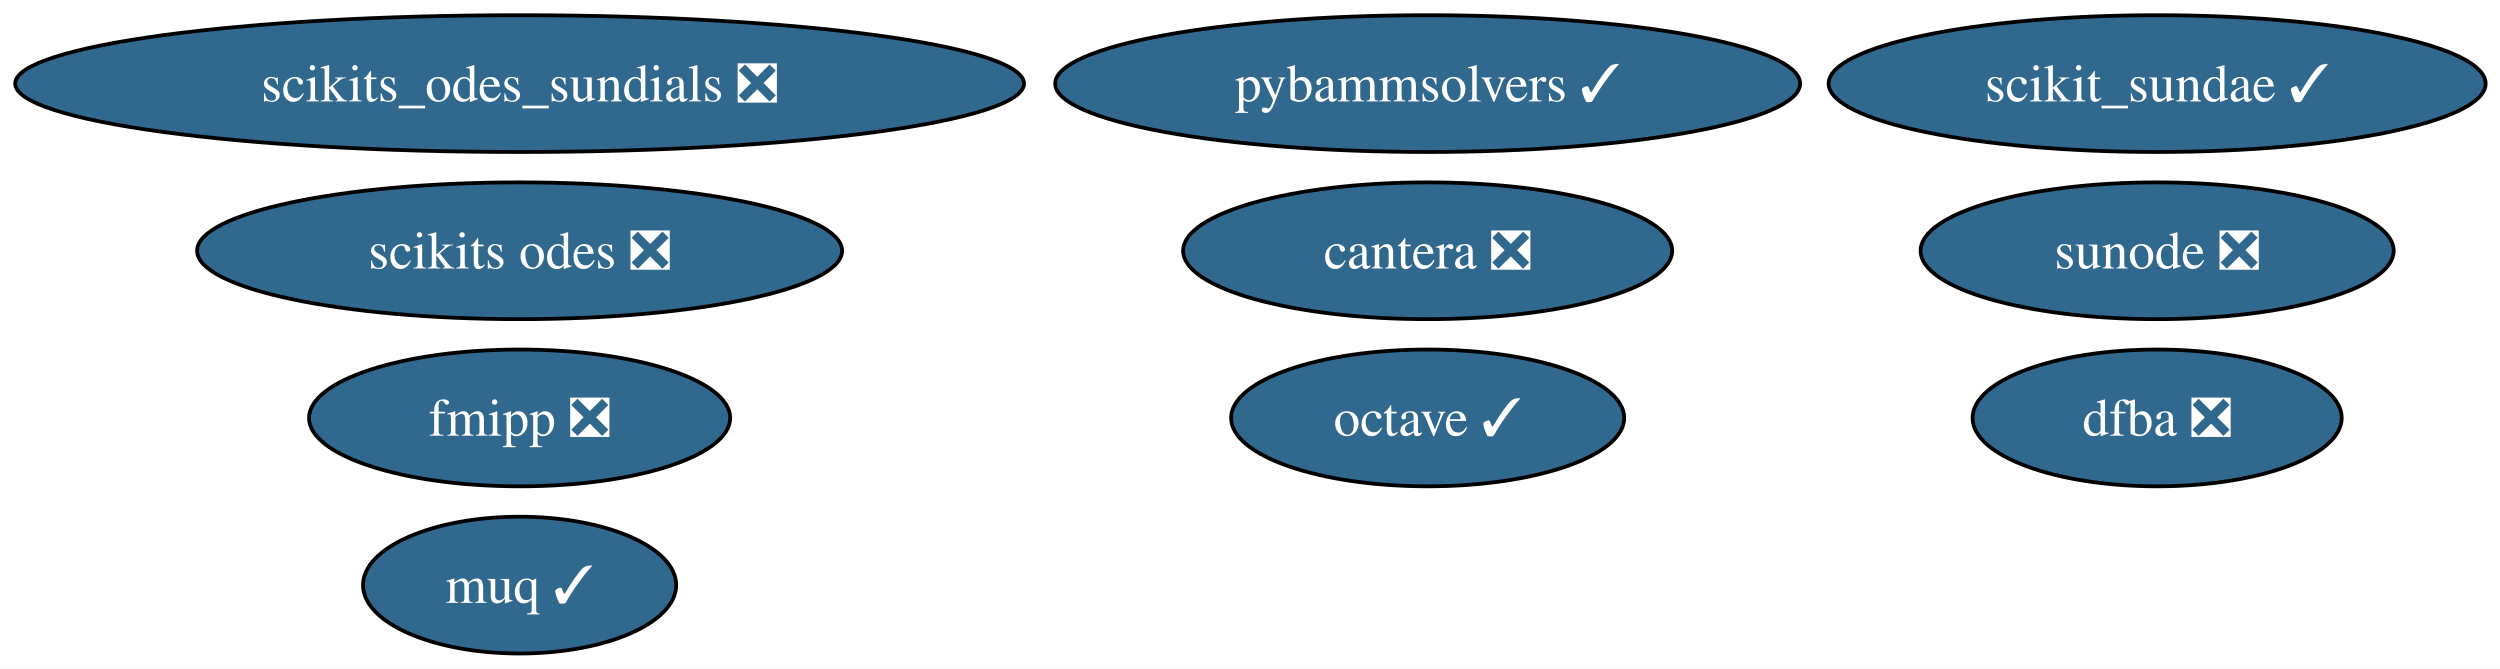
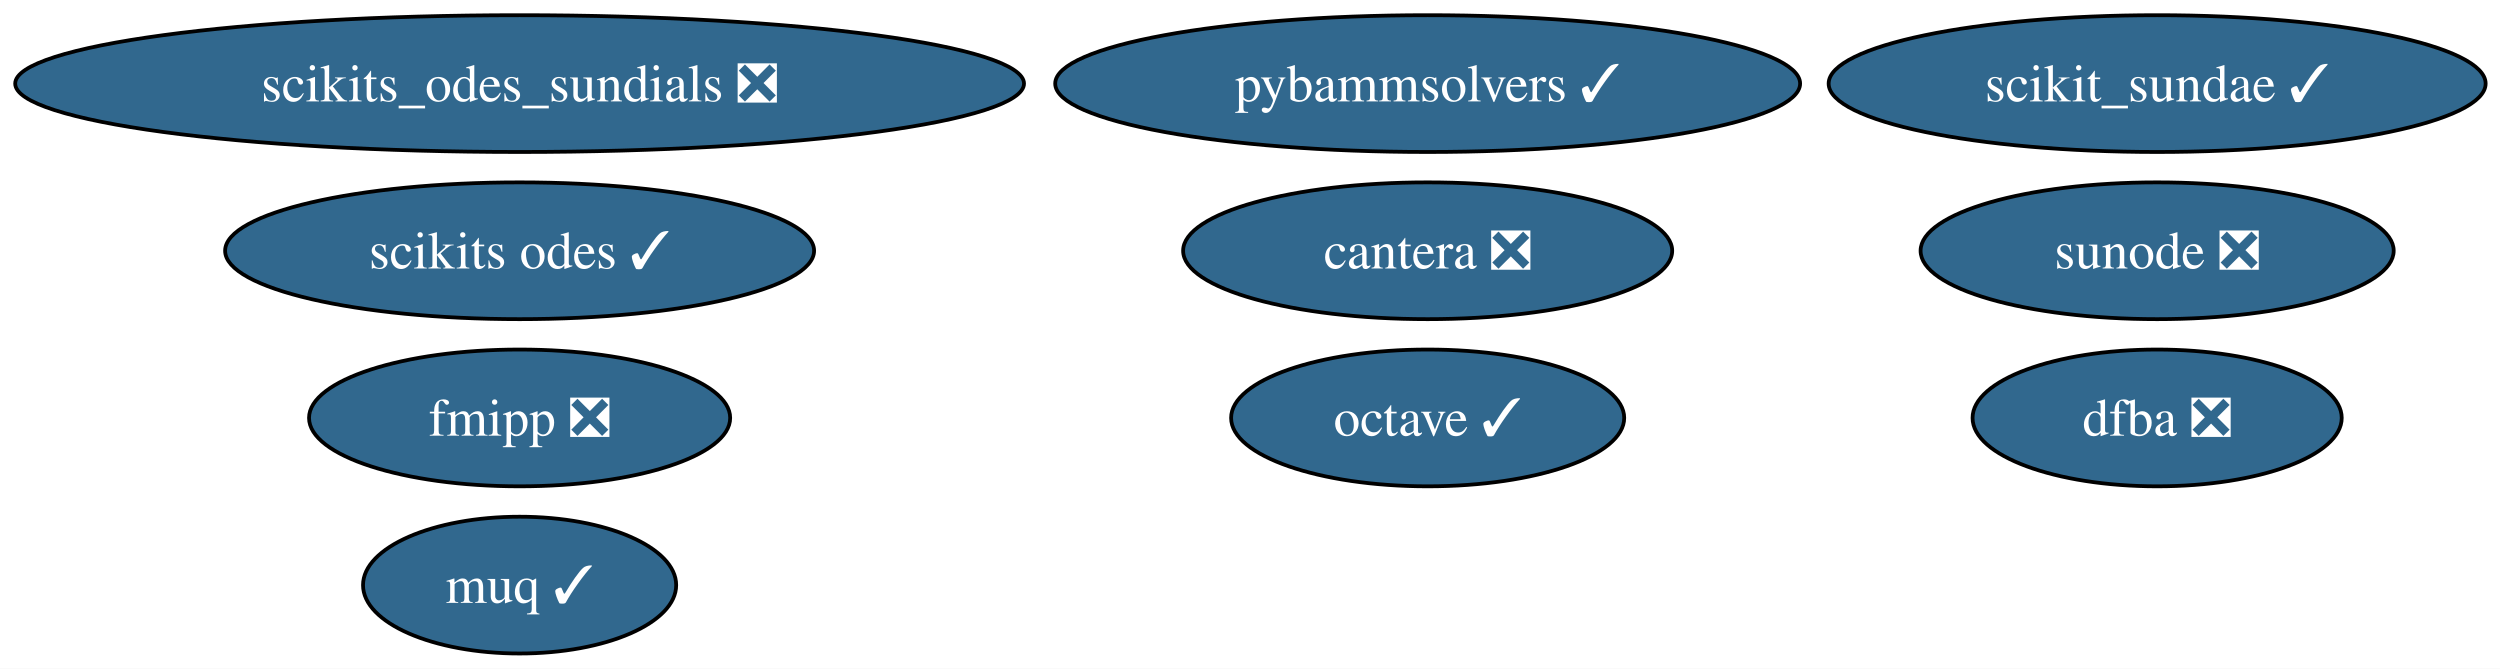
<svg xmlns="http://www.w3.org/2000/svg" xmlns:xlink="http://www.w3.org/1999/xlink" width="658pt" height="176pt" viewBox="0.00 0.00 658.00 176.00">
  <g id="graph0" class="graph" transform="scale(1 1) rotate(0) translate(4 172)">
    <polygon fill="white" stroke="none" points="-4,4 -4,-172 654.21,-172 654.21,4 -4,4" />
    <g id="node1" class="node">
      <g id="a_node1">
        <a xlink:href="https://github.com/conda-forge/octave-feedstock/pull/165" xlink:title="octave ✓">
          <ellipse fill="#31688e" stroke="black" cx="371.76" cy="-62" rx="51.73" ry="18" />
          <text xml:space="preserve" text-anchor="middle" x="371.76" y="-57.33" font-family="Times,serif" font-size="14.00" fill="white">octave ✓</text>
        </a>
      </g>
    </g>
    <g id="node2" class="node">
      <g id="a_node2">
        <a xlink:href="https://github.com/conda-forge/fmipp-feedstock/pull/26" xlink:title="fmipp ❎">
          <ellipse fill="#31688e" stroke="black" cx="132.76" cy="-62" rx="55.42" ry="18" />
          <text xml:space="preserve" text-anchor="middle" x="132.76" y="-57.33" font-family="Times,serif" font-size="14.00" fill="white">fmipp ❎</text>
        </a>
      </g>
    </g>
    <g id="node3" class="node">
      <g id="a_node3">
        <a xlink:href="https://github.com/conda-forge/sunode-feedstock/pull/41" xlink:title="sunode ❎">
          <ellipse fill="#31688e" stroke="black" cx="563.76" cy="-106" rx="62.26" ry="18" />
          <text xml:space="preserve" text-anchor="middle" x="563.76" y="-101.33" font-family="Times,serif" font-size="14.00" fill="white">sunode ❎</text>
        </a>
      </g>
    </g>
    <g id="node4" class="node">
      <g id="a_node4">
-         <a xlink:href="https://github.com/conda-forge/scikits.odes-feedstock/pull/42" xlink:title="scikits odes ❎">
-           <ellipse fill="#31688e" stroke="black" cx="132.76" cy="-106" rx="84.88" ry="18" />
-           <text xml:space="preserve" text-anchor="middle" x="132.76" y="-101.33" font-family="Times,serif" font-size="14.00" fill="white">scikits odes ❎</text>
+         <a xlink:href="https://github.com/conda-forge/scikits.odes-feedstock/pull/42" xlink:title="scikits odes ✓">
+           <ellipse fill="#31688e" stroke="black" cx="132.76" cy="-106" rx="77.51" ry="18" />
+           <text xml:space="preserve" text-anchor="middle" x="132.76" y="-101.33" font-family="Times,serif" font-size="14.00" fill="white">scikits odes ✓</text>
        </a>
      </g>
    </g>
    <g id="node5" class="node">
      <g id="a_node5">
        <a xlink:href="https://github.com/conda-forge/muq-feedstock/pull/65" xlink:title="muq ✓">
          <ellipse fill="#31688e" stroke="black" cx="132.76" cy="-18" rx="41.21" ry="18" />
          <text xml:space="preserve" text-anchor="middle" x="132.76" y="-13.32" font-family="Times,serif" font-size="14.00" fill="white">muq ✓</text>
        </a>
      </g>
    </g>
    <g id="node6" class="node">
      <g id="a_node6">
        <a xlink:href="https://github.com/conda-forge/cantera-feedstock/pull/74" xlink:title="cantera ❎">
          <ellipse fill="#31688e" stroke="black" cx="371.76" cy="-106" rx="64.36" ry="18" />
          <text xml:space="preserve" text-anchor="middle" x="371.76" y="-101.33" font-family="Times,serif" font-size="14.00" fill="white">cantera ❎</text>
        </a>
      </g>
    </g>
    <g id="node7" class="node">
      <g id="a_node7">
        <a xlink:href="https://github.com/conda-forge/dfba-feedstock/pull/11" xlink:title="dfba ❎">
          <ellipse fill="#31688e" stroke="black" cx="563.76" cy="-62" rx="48.58" ry="18" />
          <text xml:space="preserve" text-anchor="middle" x="563.76" y="-57.33" font-family="Times,serif" font-size="14.00" fill="white">dfba ❎</text>
        </a>
      </g>
    </g>
    <g id="node8" class="node">
      <g id="a_node8">
        <a xlink:href="https://github.com/conda-forge/scikits_odes_sundials-feedstock/pull/9" xlink:title="scikits_odes_sundials ❎">
          <ellipse fill="#31688e" stroke="black" cx="132.76" cy="-150" rx="132.76" ry="18" />
          <text xml:space="preserve" text-anchor="middle" x="132.76" y="-145.32" font-family="Times,serif" font-size="14.00" fill="white">scikits_odes_sundials ❎</text>
        </a>
      </g>
    </g>
    <g id="node9" class="node">
      <g id="a_node9">
        <a xlink:href="https://github.com/conda-forge/scikit_sundae-feedstock/pull/20" xlink:title="scikit_sundae ✓">
          <ellipse fill="#31688e" stroke="black" cx="563.76" cy="-150" rx="86.46" ry="18" />
          <text xml:space="preserve" text-anchor="middle" x="563.76" y="-145.32" font-family="Times,serif" font-size="14.00" fill="white">scikit_sundae ✓</text>
        </a>
      </g>
    </g>
    <g id="node10" class="node">
      <g id="a_node10">
        <a xlink:href="https://github.com/conda-forge/pybammsolvers-feedstock/pull/14" xlink:title="pybammsolvers ✓">
          <ellipse fill="#31688e" stroke="black" cx="371.76" cy="-150" rx="98.03" ry="18" />
          <text xml:space="preserve" text-anchor="middle" x="371.76" y="-145.32" font-family="Times,serif" font-size="14.00" fill="white">pybammsolvers ✓</text>
        </a>
      </g>
    </g>
  </g>
</svg>
